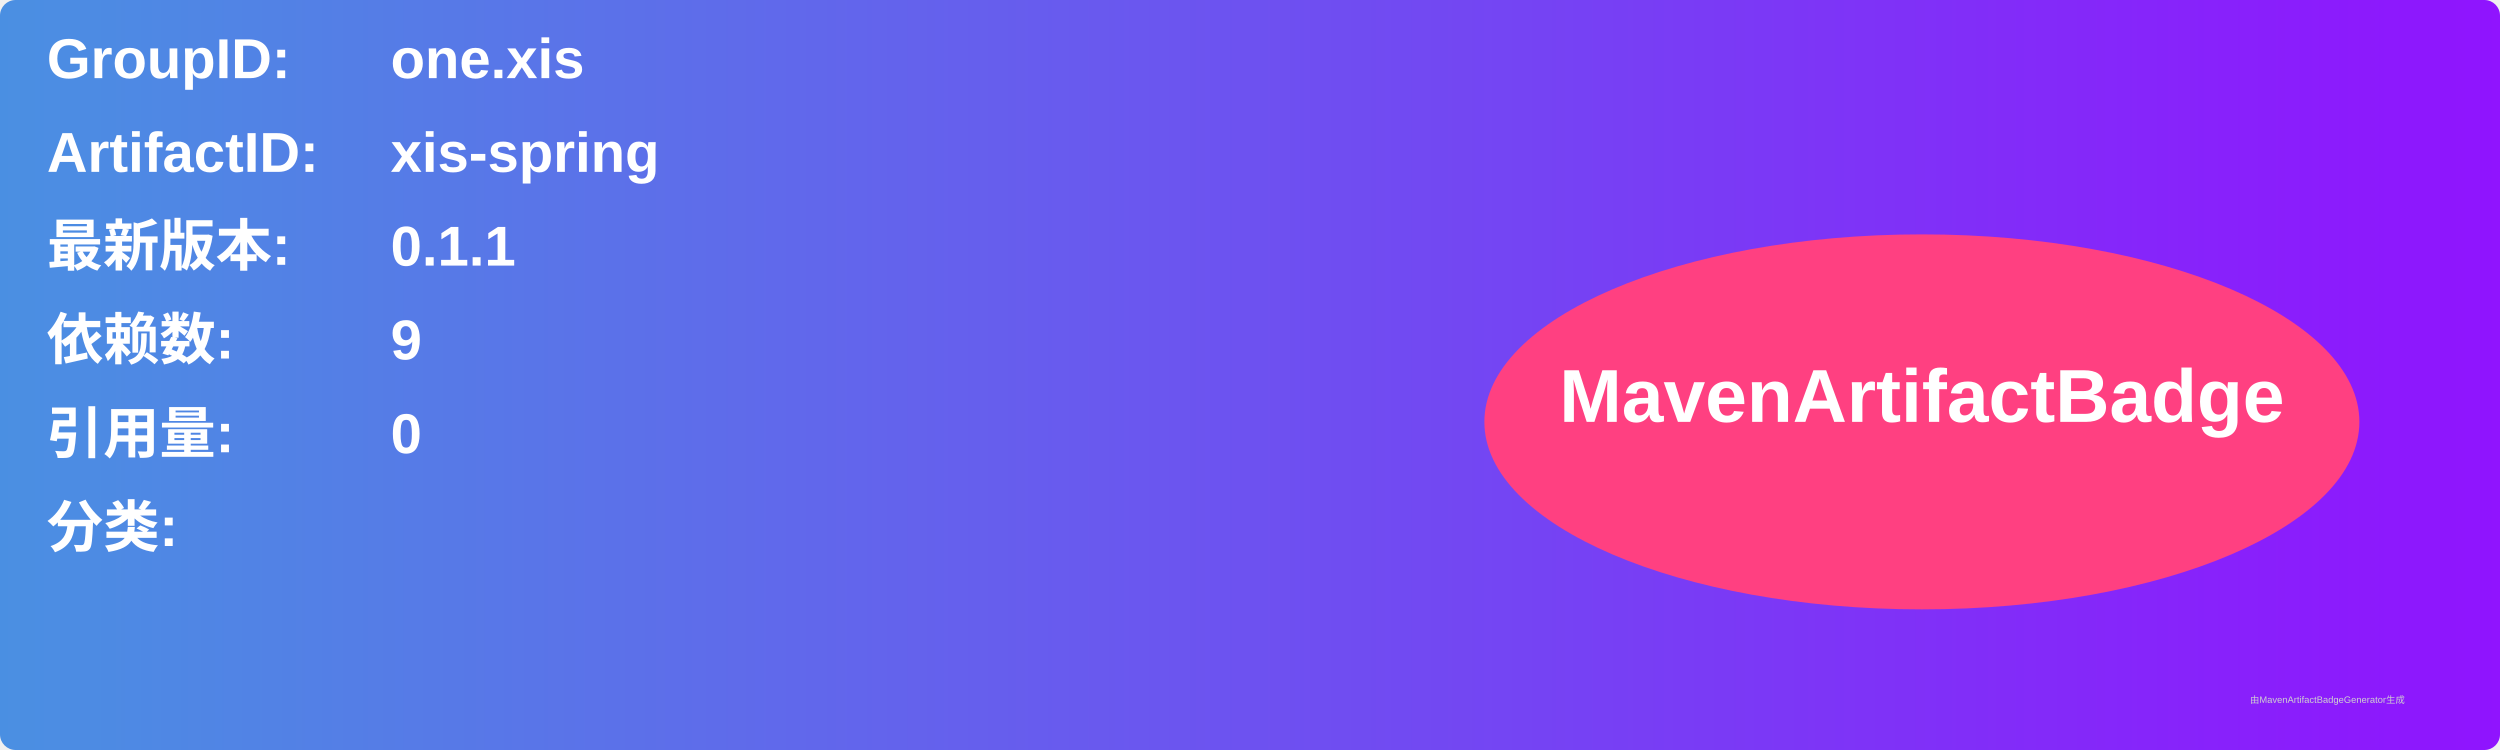
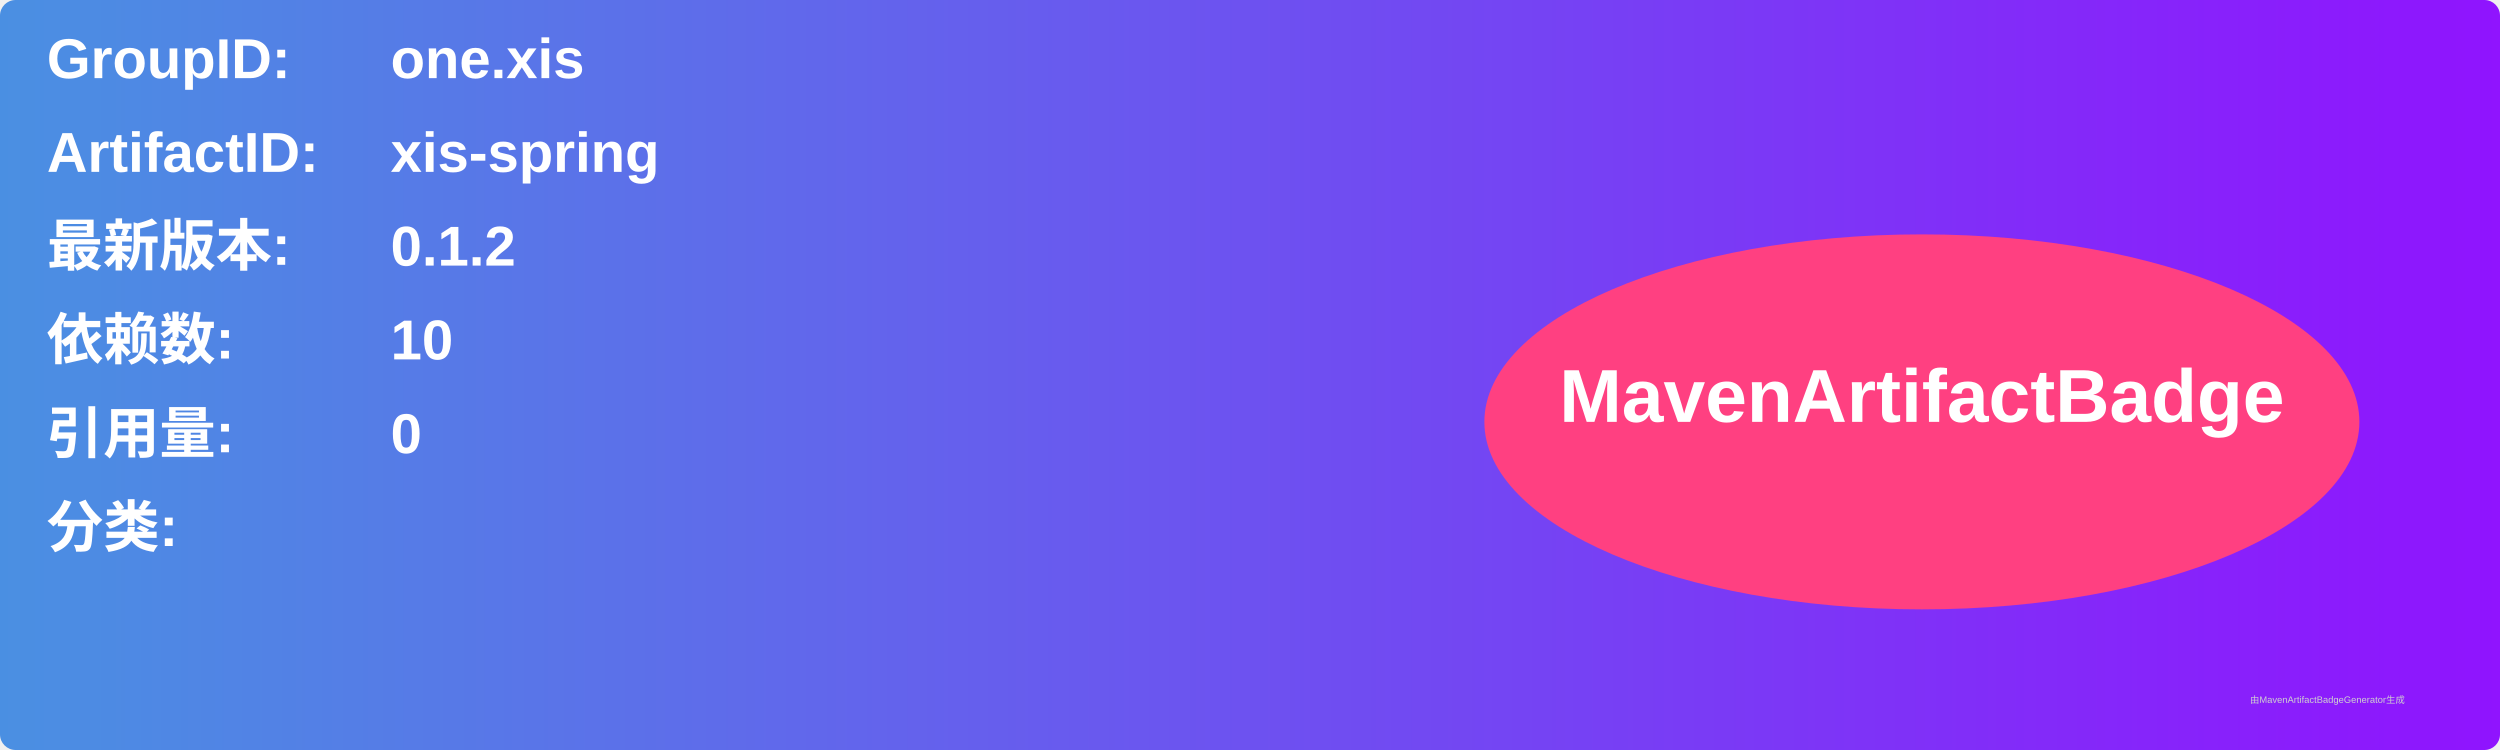
<svg xmlns="http://www.w3.org/2000/svg" width="800" height="240" viewBox="0 0 800 240">
  <linearGradient id="grad" x1="0%" y1="0%" x2="100%" y2="0%">
    <stop offset="0%" stop-color="#4a90e2" />
    <stop offset="100%" stop-color="#9013fe" />
  </linearGradient>
  <rect width="100%" height="100%" rx="5" ry="5" fill="url(#grad)" />
  <g transform="translate(15, 15)">
    <text x="0" y="10" font-family="Arial" font-size="18" fill="white" font-weight="bold" width="260">GroupID:</text>
    <text x="110" y="10" font-family="Arial" font-size="18" fill="white" font-weight="bold" width="460">one.xis</text>
    <text x="0" y="40" font-family="Arial" font-size="18" fill="white" font-weight="bold" width="260">ArtifactID:</text>
    <text x="110" y="40" font-family="Arial" font-size="18" fill="white" font-weight="bold" width="460">xis-spring</text>
    <text x="0" y="70" font-family="Arial" font-size="18" fill="white" font-weight="bold">最新版本:</text>
    <text x="110" y="70" font-family="Arial" font-size="18" fill="white" font-weight="bold">
-       <tspan font-weight="bold">0.1.1</tspan>
+       <tspan font-weight="bold">0.1.2</tspan>
    </text>
    <text x="0" y="100" font-family="Arial" font-size="18" fill="white" font-weight="bold">依赖数: </text>
    <text x="110" y="100" font-family="Arial" font-size="18" fill="white">
-       <tspan font-weight="bold">9</tspan>
+       <tspan font-weight="bold">10</tspan>
    </text>
    <text x="0" y="130" font-family="Arial" font-size="18" fill="white" font-weight="bold">引用量: </text>
    <text x="110" y="130" font-family="Arial" font-size="18" fill="white">
      <tspan font-weight="bold">0</tspan>
    </text>
    <text x="0" y="160" font-family="Arial" font-size="18" fill="white" font-weight="bold">分类:</text>
    <text x="10" y="190" font-family="Arial" font-size="10" fill="white">
      <tspan font-weight="bold" />
    </text>
    <ellipse cx="600" cy="120" rx="140" ry="60" fill="#ff4081" />
    <text x="600" y="120" text-anchor="middle" font-family="Arial" font-size="24" fill="white" font-weight="bold">MavenArtifactBadge</text>
  </g>
  <text x="720" y="225" font-family="Arial" font-size="3" fill="#d0d0d0">由MavenArtifactBadgeGenerator生成</text>
</svg>
